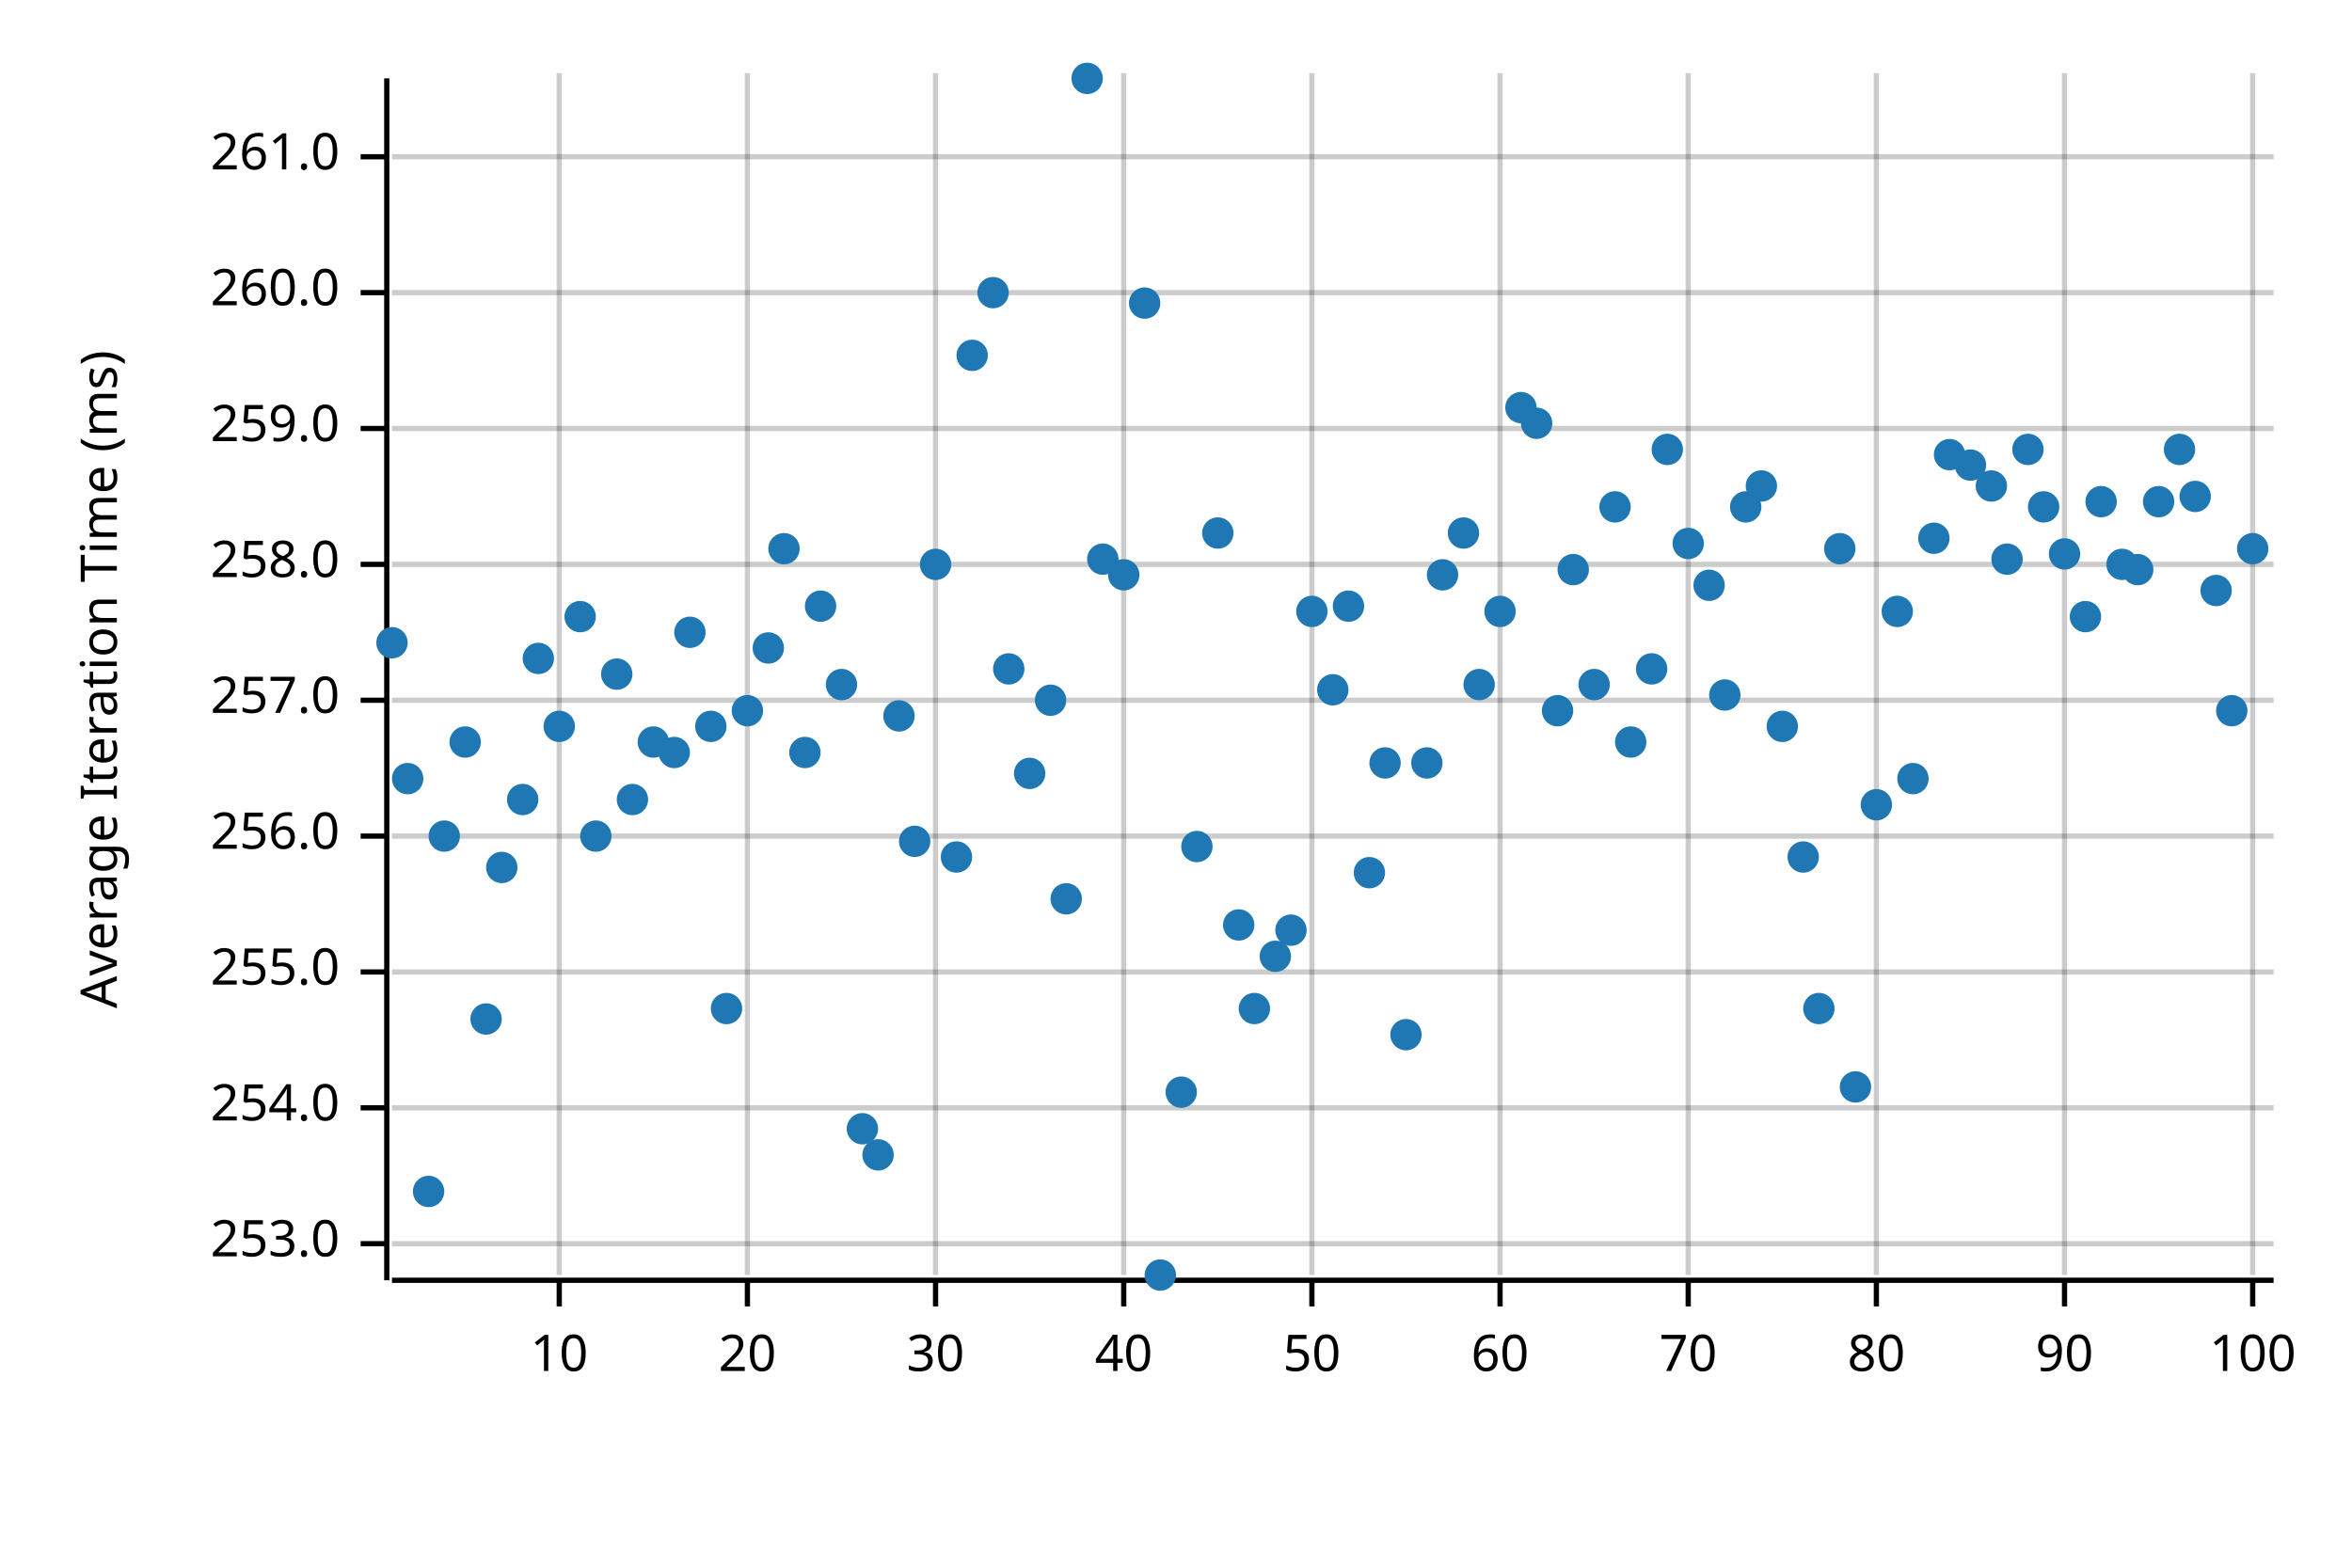
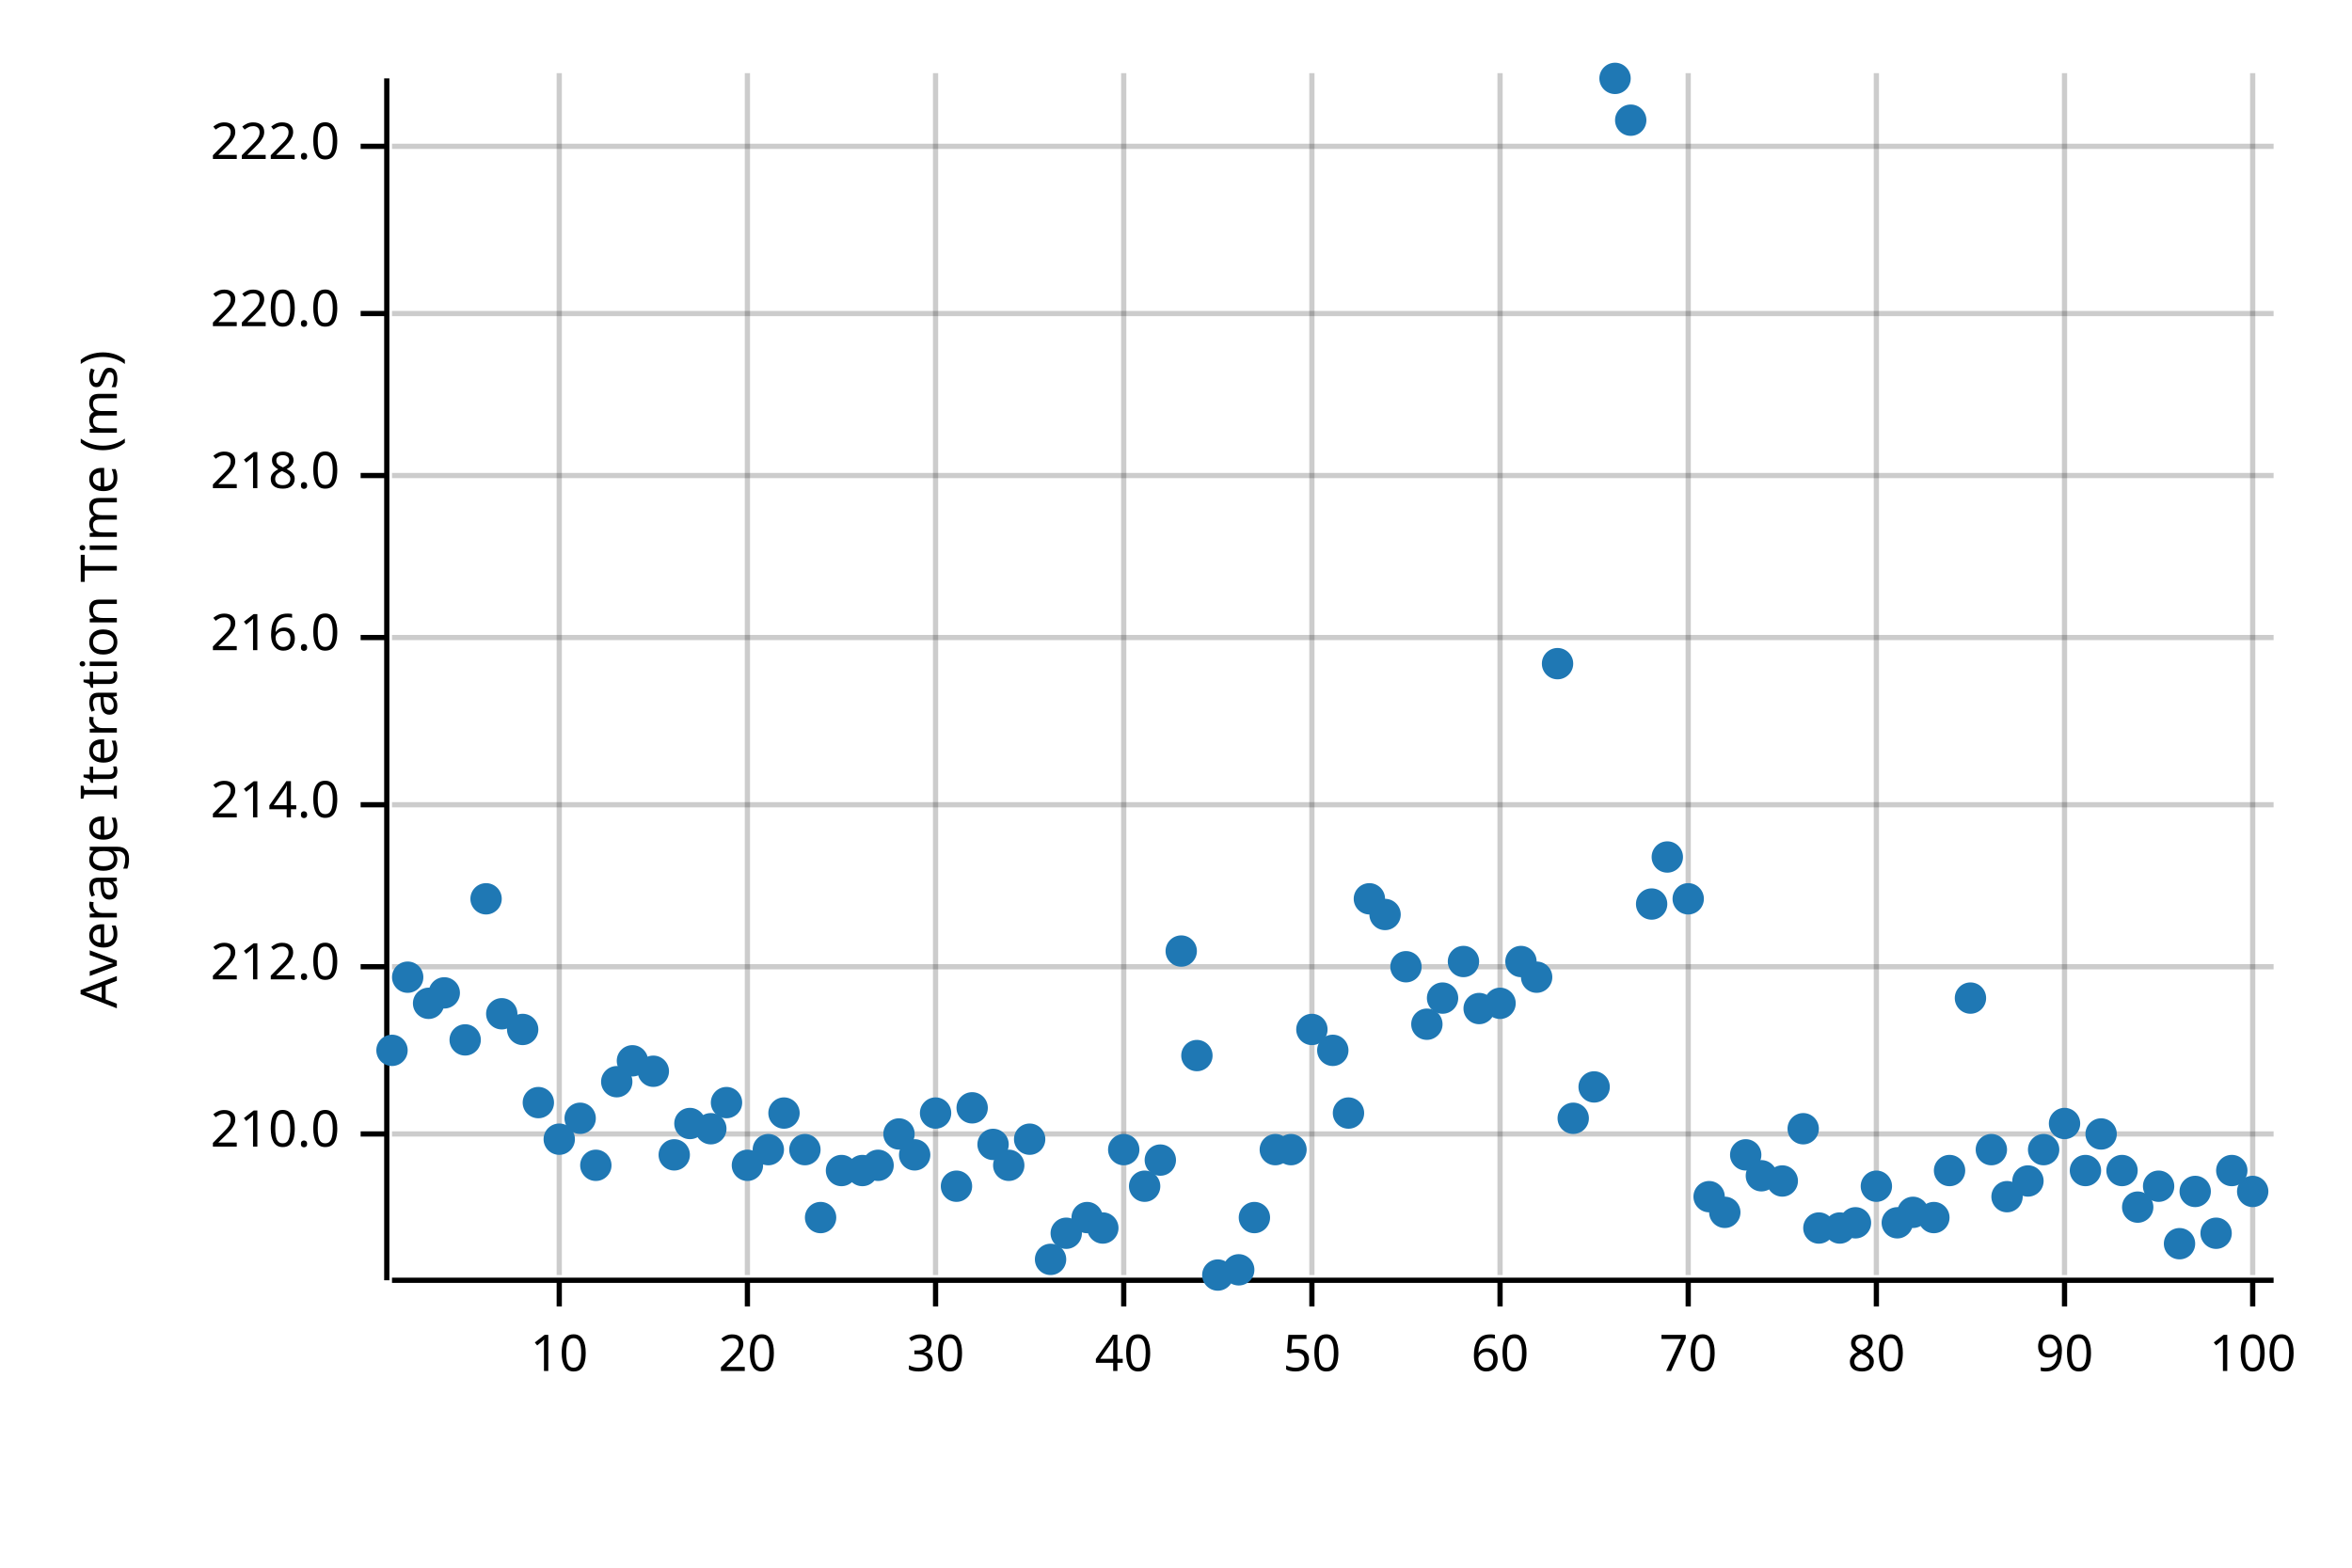
<svg xmlns="http://www.w3.org/2000/svg" width="450" height="300" viewBox="0 0 450 300">
  <text x="15" y="130" dy="0.76em" text-anchor="middle" font-family="sans-serif" font-size="9.677" opacity="1" fill="#000000" transform="rotate(270, 15, 130)">
Average Iteration Time (ms)
</text>
  <line opacity="0.2" stroke="#000000" stroke-width="1" x1="107" y1="244" x2="107" y2="14" />
  <line opacity="0.2" stroke="#000000" stroke-width="1" x1="143" y1="244" x2="143" y2="14" />
  <line opacity="0.2" stroke="#000000" stroke-width="1" x1="179" y1="244" x2="179" y2="14" />
  <line opacity="0.2" stroke="#000000" stroke-width="1" x1="215" y1="244" x2="215" y2="14" />
  <line opacity="0.2" stroke="#000000" stroke-width="1" x1="251" y1="244" x2="251" y2="14" />
  <line opacity="0.2" stroke="#000000" stroke-width="1" x1="287" y1="244" x2="287" y2="14" />
  <line opacity="0.2" stroke="#000000" stroke-width="1" x1="323" y1="244" x2="323" y2="14" />
  <line opacity="0.2" stroke="#000000" stroke-width="1" x1="359" y1="244" x2="359" y2="14" />
  <line opacity="0.2" stroke="#000000" stroke-width="1" x1="395" y1="244" x2="395" y2="14" />
  <line opacity="0.2" stroke="#000000" stroke-width="1" x1="431" y1="244" x2="431" y2="14" />
-   <line opacity="0.2" stroke="#000000" stroke-width="1" x1="75" y1="238" x2="435" y2="238" />
-   <line opacity="0.2" stroke="#000000" stroke-width="1" x1="75" y1="212" x2="435" y2="212" />
-   <line opacity="0.2" stroke="#000000" stroke-width="1" x1="75" y1="186" x2="435" y2="186" />
-   <line opacity="0.2" stroke="#000000" stroke-width="1" x1="75" y1="160" x2="435" y2="160" />
-   <line opacity="0.2" stroke="#000000" stroke-width="1" x1="75" y1="134" x2="435" y2="134" />
-   <line opacity="0.2" stroke="#000000" stroke-width="1" x1="75" y1="108" x2="435" y2="108" />
-   <line opacity="0.2" stroke="#000000" stroke-width="1" x1="75" y1="82" x2="435" y2="82" />
-   <line opacity="0.2" stroke="#000000" stroke-width="1" x1="75" y1="56" x2="435" y2="56" />
-   <line opacity="0.2" stroke="#000000" stroke-width="1" x1="75" y1="30" x2="435" y2="30" />
+   <line opacity="0.2" stroke="#000000" stroke-width="1" x1="75" y1="217" x2="435" y2="217" />
+   <line opacity="0.2" stroke="#000000" stroke-width="1" x1="75" y1="185" x2="435" y2="185" />
+   <line opacity="0.2" stroke="#000000" stroke-width="1" x1="75" y1="154" x2="435" y2="154" />
+   <line opacity="0.2" stroke="#000000" stroke-width="1" x1="75" y1="122" x2="435" y2="122" />
+   <line opacity="0.2" stroke="#000000" stroke-width="1" x1="75" y1="91" x2="435" y2="91" />
+   <line opacity="0.2" stroke="#000000" stroke-width="1" x1="75" y1="60" x2="435" y2="60" />
+   <line opacity="0.2" stroke="#000000" stroke-width="1" x1="75" y1="28" x2="435" y2="28" />
  <polyline fill="none" opacity="1" stroke="#000000" stroke-width="1" points="74,15 74,245 " />
-   <text x="65" y="238" dy="0.5ex" text-anchor="end" font-family="sans-serif" font-size="9.677" opacity="1" fill="#000000">
- 253.0
+   <text x="65" y="217" dy="0.5ex" text-anchor="end" font-family="sans-serif" font-size="9.677" opacity="1" fill="#000000">
+ 210.0
</text>
-   <polyline fill="none" opacity="1" stroke="#000000" stroke-width="1" points="69,238 74,238 " />
-   <text x="65" y="212" dy="0.5ex" text-anchor="end" font-family="sans-serif" font-size="9.677" opacity="1" fill="#000000">
- 254.0
+   <polyline fill="none" opacity="1" stroke="#000000" stroke-width="1" points="69,217 74,217 " />
+   <text x="65" y="185" dy="0.5ex" text-anchor="end" font-family="sans-serif" font-size="9.677" opacity="1" fill="#000000">
+ 212.0
</text>
-   <polyline fill="none" opacity="1" stroke="#000000" stroke-width="1" points="69,212 74,212 " />
-   <text x="65" y="186" dy="0.5ex" text-anchor="end" font-family="sans-serif" font-size="9.677" opacity="1" fill="#000000">
- 255.0
+   <polyline fill="none" opacity="1" stroke="#000000" stroke-width="1" points="69,185 74,185 " />
+   <text x="65" y="154" dy="0.5ex" text-anchor="end" font-family="sans-serif" font-size="9.677" opacity="1" fill="#000000">
+ 214.0
</text>
-   <polyline fill="none" opacity="1" stroke="#000000" stroke-width="1" points="69,186 74,186 " />
-   <text x="65" y="160" dy="0.5ex" text-anchor="end" font-family="sans-serif" font-size="9.677" opacity="1" fill="#000000">
- 256.0
+   <polyline fill="none" opacity="1" stroke="#000000" stroke-width="1" points="69,154 74,154 " />
+   <text x="65" y="122" dy="0.5ex" text-anchor="end" font-family="sans-serif" font-size="9.677" opacity="1" fill="#000000">
+ 216.0
</text>
-   <polyline fill="none" opacity="1" stroke="#000000" stroke-width="1" points="69,160 74,160 " />
-   <text x="65" y="134" dy="0.5ex" text-anchor="end" font-family="sans-serif" font-size="9.677" opacity="1" fill="#000000">
- 257.0
+   <polyline fill="none" opacity="1" stroke="#000000" stroke-width="1" points="69,122 74,122 " />
+   <text x="65" y="91" dy="0.5ex" text-anchor="end" font-family="sans-serif" font-size="9.677" opacity="1" fill="#000000">
+ 218.0
</text>
-   <polyline fill="none" opacity="1" stroke="#000000" stroke-width="1" points="69,134 74,134 " />
-   <text x="65" y="108" dy="0.5ex" text-anchor="end" font-family="sans-serif" font-size="9.677" opacity="1" fill="#000000">
- 258.0
+   <polyline fill="none" opacity="1" stroke="#000000" stroke-width="1" points="69,91 74,91 " />
+   <text x="65" y="60" dy="0.5ex" text-anchor="end" font-family="sans-serif" font-size="9.677" opacity="1" fill="#000000">
+ 220.0
</text>
-   <polyline fill="none" opacity="1" stroke="#000000" stroke-width="1" points="69,108 74,108 " />
-   <text x="65" y="82" dy="0.5ex" text-anchor="end" font-family="sans-serif" font-size="9.677" opacity="1" fill="#000000">
- 259.0
+   <polyline fill="none" opacity="1" stroke="#000000" stroke-width="1" points="69,60 74,60 " />
+   <text x="65" y="28" dy="0.5ex" text-anchor="end" font-family="sans-serif" font-size="9.677" opacity="1" fill="#000000">
+ 222.0
</text>
-   <polyline fill="none" opacity="1" stroke="#000000" stroke-width="1" points="69,82 74,82 " />
-   <text x="65" y="56" dy="0.5ex" text-anchor="end" font-family="sans-serif" font-size="9.677" opacity="1" fill="#000000">
- 260.0
- </text>
-   <polyline fill="none" opacity="1" stroke="#000000" stroke-width="1" points="69,56 74,56 " />
-   <text x="65" y="30" dy="0.5ex" text-anchor="end" font-family="sans-serif" font-size="9.677" opacity="1" fill="#000000">
- 261.0
- </text>
-   <polyline fill="none" opacity="1" stroke="#000000" stroke-width="1" points="69,30 74,30 " />
+   <polyline fill="none" opacity="1" stroke="#000000" stroke-width="1" points="69,28 74,28 " />
  <polyline fill="none" opacity="1" stroke="#000000" stroke-width="1" points="75,245 435,245 " />
  <text x="107" y="255" dy="0.76em" text-anchor="middle" font-family="sans-serif" font-size="9.677" opacity="1" fill="#000000">
10
</text>
  <polyline fill="none" opacity="1" stroke="#000000" stroke-width="1" points="107,245 107,250 " />
  <text x="143" y="255" dy="0.76em" text-anchor="middle" font-family="sans-serif" font-size="9.677" opacity="1" fill="#000000">
20
</text>
  <polyline fill="none" opacity="1" stroke="#000000" stroke-width="1" points="143,245 143,250 " />
  <text x="179" y="255" dy="0.76em" text-anchor="middle" font-family="sans-serif" font-size="9.677" opacity="1" fill="#000000">
30
</text>
  <polyline fill="none" opacity="1" stroke="#000000" stroke-width="1" points="179,245 179,250 " />
  <text x="215" y="255" dy="0.76em" text-anchor="middle" font-family="sans-serif" font-size="9.677" opacity="1" fill="#000000">
40
</text>
  <polyline fill="none" opacity="1" stroke="#000000" stroke-width="1" points="215,245 215,250 " />
  <text x="251" y="255" dy="0.76em" text-anchor="middle" font-family="sans-serif" font-size="9.677" opacity="1" fill="#000000">
50
</text>
  <polyline fill="none" opacity="1" stroke="#000000" stroke-width="1" points="251,245 251,250 " />
  <text x="287" y="255" dy="0.76em" text-anchor="middle" font-family="sans-serif" font-size="9.677" opacity="1" fill="#000000">
60
</text>
  <polyline fill="none" opacity="1" stroke="#000000" stroke-width="1" points="287,245 287,250 " />
  <text x="323" y="255" dy="0.76em" text-anchor="middle" font-family="sans-serif" font-size="9.677" opacity="1" fill="#000000">
70
</text>
  <polyline fill="none" opacity="1" stroke="#000000" stroke-width="1" points="323,245 323,250 " />
  <text x="359" y="255" dy="0.76em" text-anchor="middle" font-family="sans-serif" font-size="9.677" opacity="1" fill="#000000">
80
</text>
  <polyline fill="none" opacity="1" stroke="#000000" stroke-width="1" points="359,245 359,250 " />
  <text x="395" y="255" dy="0.76em" text-anchor="middle" font-family="sans-serif" font-size="9.677" opacity="1" fill="#000000">
90
</text>
  <polyline fill="none" opacity="1" stroke="#000000" stroke-width="1" points="395,245 395,250 " />
  <text x="431" y="255" dy="0.76em" text-anchor="middle" font-family="sans-serif" font-size="9.677" opacity="1" fill="#000000">
100
</text>
  <polyline fill="none" opacity="1" stroke="#000000" stroke-width="1" points="431,245 431,250 " />
-   <circle cx="75" cy="123" r="3" opacity="1" fill="#1F78B4" stroke="none" stroke-width="1" />
-   <circle cx="78" cy="149" r="3" opacity="1" fill="#1F78B4" stroke="none" stroke-width="1" />
-   <circle cx="82" cy="228" r="3" opacity="1" fill="#1F78B4" stroke="none" stroke-width="1" />
-   <circle cx="85" cy="160" r="3" opacity="1" fill="#1F78B4" stroke="none" stroke-width="1" />
-   <circle cx="89" cy="142" r="3" opacity="1" fill="#1F78B4" stroke="none" stroke-width="1" />
-   <circle cx="93" cy="195" r="3" opacity="1" fill="#1F78B4" stroke="none" stroke-width="1" />
-   <circle cx="96" cy="166" r="3" opacity="1" fill="#1F78B4" stroke="none" stroke-width="1" />
-   <circle cx="100" cy="153" r="3" opacity="1" fill="#1F78B4" stroke="none" stroke-width="1" />
-   <circle cx="103" cy="126" r="3" opacity="1" fill="#1F78B4" stroke="none" stroke-width="1" />
-   <circle cx="107" cy="139" r="3" opacity="1" fill="#1F78B4" stroke="none" stroke-width="1" />
-   <circle cx="111" cy="118" r="3" opacity="1" fill="#1F78B4" stroke="none" stroke-width="1" />
-   <circle cx="114" cy="160" r="3" opacity="1" fill="#1F78B4" stroke="none" stroke-width="1" />
-   <circle cx="118" cy="129" r="3" opacity="1" fill="#1F78B4" stroke="none" stroke-width="1" />
-   <circle cx="121" cy="153" r="3" opacity="1" fill="#1F78B4" stroke="none" stroke-width="1" />
-   <circle cx="125" cy="142" r="3" opacity="1" fill="#1F78B4" stroke="none" stroke-width="1" />
-   <circle cx="129" cy="144" r="3" opacity="1" fill="#1F78B4" stroke="none" stroke-width="1" />
-   <circle cx="132" cy="121" r="3" opacity="1" fill="#1F78B4" stroke="none" stroke-width="1" />
-   <circle cx="136" cy="139" r="3" opacity="1" fill="#1F78B4" stroke="none" stroke-width="1" />
-   <circle cx="139" cy="193" r="3" opacity="1" fill="#1F78B4" stroke="none" stroke-width="1" />
-   <circle cx="143" cy="136" r="3" opacity="1" fill="#1F78B4" stroke="none" stroke-width="1" />
-   <circle cx="147" cy="124" r="3" opacity="1" fill="#1F78B4" stroke="none" stroke-width="1" />
-   <circle cx="150" cy="105" r="3" opacity="1" fill="#1F78B4" stroke="none" stroke-width="1" />
-   <circle cx="154" cy="144" r="3" opacity="1" fill="#1F78B4" stroke="none" stroke-width="1" />
-   <circle cx="157" cy="116" r="3" opacity="1" fill="#1F78B4" stroke="none" stroke-width="1" />
-   <circle cx="161" cy="131" r="3" opacity="1" fill="#1F78B4" stroke="none" stroke-width="1" />
-   <circle cx="165" cy="216" r="3" opacity="1" fill="#1F78B4" stroke="none" stroke-width="1" />
-   <circle cx="168" cy="221" r="3" opacity="1" fill="#1F78B4" stroke="none" stroke-width="1" />
-   <circle cx="172" cy="137" r="3" opacity="1" fill="#1F78B4" stroke="none" stroke-width="1" />
-   <circle cx="175" cy="161" r="3" opacity="1" fill="#1F78B4" stroke="none" stroke-width="1" />
-   <circle cx="179" cy="108" r="3" opacity="1" fill="#1F78B4" stroke="none" stroke-width="1" />
-   <circle cx="183" cy="164" r="3" opacity="1" fill="#1F78B4" stroke="none" stroke-width="1" />
-   <circle cx="186" cy="68" r="3" opacity="1" fill="#1F78B4" stroke="none" stroke-width="1" />
-   <circle cx="190" cy="56" r="3" opacity="1" fill="#1F78B4" stroke="none" stroke-width="1" />
-   <circle cx="193" cy="128" r="3" opacity="1" fill="#1F78B4" stroke="none" stroke-width="1" />
-   <circle cx="197" cy="148" r="3" opacity="1" fill="#1F78B4" stroke="none" stroke-width="1" />
-   <circle cx="201" cy="134" r="3" opacity="1" fill="#1F78B4" stroke="none" stroke-width="1" />
-   <circle cx="204" cy="172" r="3" opacity="1" fill="#1F78B4" stroke="none" stroke-width="1" />
-   <circle cx="208" cy="15" r="3" opacity="1" fill="#1F78B4" stroke="none" stroke-width="1" />
-   <circle cx="211" cy="107" r="3" opacity="1" fill="#1F78B4" stroke="none" stroke-width="1" />
-   <circle cx="215" cy="110" r="3" opacity="1" fill="#1F78B4" stroke="none" stroke-width="1" />
-   <circle cx="219" cy="58" r="3" opacity="1" fill="#1F78B4" stroke="none" stroke-width="1" />
-   <circle cx="222" cy="244" r="3" opacity="1" fill="#1F78B4" stroke="none" stroke-width="1" />
-   <circle cx="226" cy="209" r="3" opacity="1" fill="#1F78B4" stroke="none" stroke-width="1" />
-   <circle cx="229" cy="162" r="3" opacity="1" fill="#1F78B4" stroke="none" stroke-width="1" />
-   <circle cx="233" cy="102" r="3" opacity="1" fill="#1F78B4" stroke="none" stroke-width="1" />
-   <circle cx="237" cy="177" r="3" opacity="1" fill="#1F78B4" stroke="none" stroke-width="1" />
-   <circle cx="240" cy="193" r="3" opacity="1" fill="#1F78B4" stroke="none" stroke-width="1" />
-   <circle cx="244" cy="183" r="3" opacity="1" fill="#1F78B4" stroke="none" stroke-width="1" />
-   <circle cx="247" cy="178" r="3" opacity="1" fill="#1F78B4" stroke="none" stroke-width="1" />
-   <circle cx="251" cy="117" r="3" opacity="1" fill="#1F78B4" stroke="none" stroke-width="1" />
-   <circle cx="255" cy="132" r="3" opacity="1" fill="#1F78B4" stroke="none" stroke-width="1" />
-   <circle cx="258" cy="116" r="3" opacity="1" fill="#1F78B4" stroke="none" stroke-width="1" />
-   <circle cx="262" cy="167" r="3" opacity="1" fill="#1F78B4" stroke="none" stroke-width="1" />
-   <circle cx="265" cy="146" r="3" opacity="1" fill="#1F78B4" stroke="none" stroke-width="1" />
-   <circle cx="269" cy="198" r="3" opacity="1" fill="#1F78B4" stroke="none" stroke-width="1" />
-   <circle cx="273" cy="146" r="3" opacity="1" fill="#1F78B4" stroke="none" stroke-width="1" />
-   <circle cx="276" cy="110" r="3" opacity="1" fill="#1F78B4" stroke="none" stroke-width="1" />
-   <circle cx="280" cy="102" r="3" opacity="1" fill="#1F78B4" stroke="none" stroke-width="1" />
-   <circle cx="283" cy="131" r="3" opacity="1" fill="#1F78B4" stroke="none" stroke-width="1" />
-   <circle cx="287" cy="117" r="3" opacity="1" fill="#1F78B4" stroke="none" stroke-width="1" />
-   <circle cx="291" cy="78" r="3" opacity="1" fill="#1F78B4" stroke="none" stroke-width="1" />
-   <circle cx="294" cy="81" r="3" opacity="1" fill="#1F78B4" stroke="none" stroke-width="1" />
-   <circle cx="298" cy="136" r="3" opacity="1" fill="#1F78B4" stroke="none" stroke-width="1" />
-   <circle cx="301" cy="109" r="3" opacity="1" fill="#1F78B4" stroke="none" stroke-width="1" />
-   <circle cx="305" cy="131" r="3" opacity="1" fill="#1F78B4" stroke="none" stroke-width="1" />
-   <circle cx="309" cy="97" r="3" opacity="1" fill="#1F78B4" stroke="none" stroke-width="1" />
-   <circle cx="312" cy="142" r="3" opacity="1" fill="#1F78B4" stroke="none" stroke-width="1" />
-   <circle cx="316" cy="128" r="3" opacity="1" fill="#1F78B4" stroke="none" stroke-width="1" />
-   <circle cx="319" cy="86" r="3" opacity="1" fill="#1F78B4" stroke="none" stroke-width="1" />
-   <circle cx="323" cy="104" r="3" opacity="1" fill="#1F78B4" stroke="none" stroke-width="1" />
-   <circle cx="327" cy="112" r="3" opacity="1" fill="#1F78B4" stroke="none" stroke-width="1" />
-   <circle cx="330" cy="133" r="3" opacity="1" fill="#1F78B4" stroke="none" stroke-width="1" />
-   <circle cx="334" cy="97" r="3" opacity="1" fill="#1F78B4" stroke="none" stroke-width="1" />
-   <circle cx="337" cy="93" r="3" opacity="1" fill="#1F78B4" stroke="none" stroke-width="1" />
-   <circle cx="341" cy="139" r="3" opacity="1" fill="#1F78B4" stroke="none" stroke-width="1" />
-   <circle cx="345" cy="164" r="3" opacity="1" fill="#1F78B4" stroke="none" stroke-width="1" />
-   <circle cx="348" cy="193" r="3" opacity="1" fill="#1F78B4" stroke="none" stroke-width="1" />
-   <circle cx="352" cy="105" r="3" opacity="1" fill="#1F78B4" stroke="none" stroke-width="1" />
-   <circle cx="355" cy="208" r="3" opacity="1" fill="#1F78B4" stroke="none" stroke-width="1" />
-   <circle cx="359" cy="154" r="3" opacity="1" fill="#1F78B4" stroke="none" stroke-width="1" />
-   <circle cx="363" cy="117" r="3" opacity="1" fill="#1F78B4" stroke="none" stroke-width="1" />
-   <circle cx="366" cy="149" r="3" opacity="1" fill="#1F78B4" stroke="none" stroke-width="1" />
-   <circle cx="370" cy="103" r="3" opacity="1" fill="#1F78B4" stroke="none" stroke-width="1" />
-   <circle cx="373" cy="87" r="3" opacity="1" fill="#1F78B4" stroke="none" stroke-width="1" />
-   <circle cx="377" cy="89" r="3" opacity="1" fill="#1F78B4" stroke="none" stroke-width="1" />
-   <circle cx="381" cy="93" r="3" opacity="1" fill="#1F78B4" stroke="none" stroke-width="1" />
-   <circle cx="384" cy="107" r="3" opacity="1" fill="#1F78B4" stroke="none" stroke-width="1" />
-   <circle cx="388" cy="86" r="3" opacity="1" fill="#1F78B4" stroke="none" stroke-width="1" />
-   <circle cx="391" cy="97" r="3" opacity="1" fill="#1F78B4" stroke="none" stroke-width="1" />
-   <circle cx="395" cy="106" r="3" opacity="1" fill="#1F78B4" stroke="none" stroke-width="1" />
-   <circle cx="399" cy="118" r="3" opacity="1" fill="#1F78B4" stroke="none" stroke-width="1" />
-   <circle cx="402" cy="96" r="3" opacity="1" fill="#1F78B4" stroke="none" stroke-width="1" />
-   <circle cx="406" cy="108" r="3" opacity="1" fill="#1F78B4" stroke="none" stroke-width="1" />
-   <circle cx="409" cy="109" r="3" opacity="1" fill="#1F78B4" stroke="none" stroke-width="1" />
-   <circle cx="413" cy="96" r="3" opacity="1" fill="#1F78B4" stroke="none" stroke-width="1" />
-   <circle cx="417" cy="86" r="3" opacity="1" fill="#1F78B4" stroke="none" stroke-width="1" />
-   <circle cx="420" cy="95" r="3" opacity="1" fill="#1F78B4" stroke="none" stroke-width="1" />
-   <circle cx="424" cy="113" r="3" opacity="1" fill="#1F78B4" stroke="none" stroke-width="1" />
-   <circle cx="427" cy="136" r="3" opacity="1" fill="#1F78B4" stroke="none" stroke-width="1" />
-   <circle cx="431" cy="105" r="3" opacity="1" fill="#1F78B4" stroke="none" stroke-width="1" />
+   <circle cx="75" cy="201" r="3" opacity="1" fill="#1F78B4" stroke="none" stroke-width="1" />
+   <circle cx="78" cy="187" r="3" opacity="1" fill="#1F78B4" stroke="none" stroke-width="1" />
+   <circle cx="82" cy="192" r="3" opacity="1" fill="#1F78B4" stroke="none" stroke-width="1" />
+   <circle cx="85" cy="190" r="3" opacity="1" fill="#1F78B4" stroke="none" stroke-width="1" />
+   <circle cx="89" cy="199" r="3" opacity="1" fill="#1F78B4" stroke="none" stroke-width="1" />
+   <circle cx="93" cy="172" r="3" opacity="1" fill="#1F78B4" stroke="none" stroke-width="1" />
+   <circle cx="96" cy="194" r="3" opacity="1" fill="#1F78B4" stroke="none" stroke-width="1" />
+   <circle cx="100" cy="197" r="3" opacity="1" fill="#1F78B4" stroke="none" stroke-width="1" />
+   <circle cx="103" cy="211" r="3" opacity="1" fill="#1F78B4" stroke="none" stroke-width="1" />
+   <circle cx="107" cy="218" r="3" opacity="1" fill="#1F78B4" stroke="none" stroke-width="1" />
+   <circle cx="111" cy="214" r="3" opacity="1" fill="#1F78B4" stroke="none" stroke-width="1" />
+   <circle cx="114" cy="223" r="3" opacity="1" fill="#1F78B4" stroke="none" stroke-width="1" />
+   <circle cx="118" cy="207" r="3" opacity="1" fill="#1F78B4" stroke="none" stroke-width="1" />
+   <circle cx="121" cy="203" r="3" opacity="1" fill="#1F78B4" stroke="none" stroke-width="1" />
+   <circle cx="125" cy="205" r="3" opacity="1" fill="#1F78B4" stroke="none" stroke-width="1" />
+   <circle cx="129" cy="221" r="3" opacity="1" fill="#1F78B4" stroke="none" stroke-width="1" />
+   <circle cx="132" cy="215" r="3" opacity="1" fill="#1F78B4" stroke="none" stroke-width="1" />
+   <circle cx="136" cy="216" r="3" opacity="1" fill="#1F78B4" stroke="none" stroke-width="1" />
+   <circle cx="139" cy="211" r="3" opacity="1" fill="#1F78B4" stroke="none" stroke-width="1" />
+   <circle cx="143" cy="223" r="3" opacity="1" fill="#1F78B4" stroke="none" stroke-width="1" />
+   <circle cx="147" cy="220" r="3" opacity="1" fill="#1F78B4" stroke="none" stroke-width="1" />
+   <circle cx="150" cy="213" r="3" opacity="1" fill="#1F78B4" stroke="none" stroke-width="1" />
+   <circle cx="154" cy="220" r="3" opacity="1" fill="#1F78B4" stroke="none" stroke-width="1" />
+   <circle cx="157" cy="233" r="3" opacity="1" fill="#1F78B4" stroke="none" stroke-width="1" />
+   <circle cx="161" cy="224" r="3" opacity="1" fill="#1F78B4" stroke="none" stroke-width="1" />
+   <circle cx="165" cy="224" r="3" opacity="1" fill="#1F78B4" stroke="none" stroke-width="1" />
+   <circle cx="168" cy="223" r="3" opacity="1" fill="#1F78B4" stroke="none" stroke-width="1" />
+   <circle cx="172" cy="217" r="3" opacity="1" fill="#1F78B4" stroke="none" stroke-width="1" />
+   <circle cx="175" cy="221" r="3" opacity="1" fill="#1F78B4" stroke="none" stroke-width="1" />
+   <circle cx="179" cy="213" r="3" opacity="1" fill="#1F78B4" stroke="none" stroke-width="1" />
+   <circle cx="183" cy="227" r="3" opacity="1" fill="#1F78B4" stroke="none" stroke-width="1" />
+   <circle cx="186" cy="212" r="3" opacity="1" fill="#1F78B4" stroke="none" stroke-width="1" />
+   <circle cx="190" cy="219" r="3" opacity="1" fill="#1F78B4" stroke="none" stroke-width="1" />
+   <circle cx="193" cy="223" r="3" opacity="1" fill="#1F78B4" stroke="none" stroke-width="1" />
+   <circle cx="197" cy="218" r="3" opacity="1" fill="#1F78B4" stroke="none" stroke-width="1" />
+   <circle cx="201" cy="241" r="3" opacity="1" fill="#1F78B4" stroke="none" stroke-width="1" />
+   <circle cx="204" cy="236" r="3" opacity="1" fill="#1F78B4" stroke="none" stroke-width="1" />
+   <circle cx="208" cy="233" r="3" opacity="1" fill="#1F78B4" stroke="none" stroke-width="1" />
+   <circle cx="211" cy="235" r="3" opacity="1" fill="#1F78B4" stroke="none" stroke-width="1" />
+   <circle cx="215" cy="220" r="3" opacity="1" fill="#1F78B4" stroke="none" stroke-width="1" />
+   <circle cx="219" cy="227" r="3" opacity="1" fill="#1F78B4" stroke="none" stroke-width="1" />
+   <circle cx="222" cy="222" r="3" opacity="1" fill="#1F78B4" stroke="none" stroke-width="1" />
+   <circle cx="226" cy="182" r="3" opacity="1" fill="#1F78B4" stroke="none" stroke-width="1" />
+   <circle cx="229" cy="202" r="3" opacity="1" fill="#1F78B4" stroke="none" stroke-width="1" />
+   <circle cx="233" cy="244" r="3" opacity="1" fill="#1F78B4" stroke="none" stroke-width="1" />
+   <circle cx="237" cy="243" r="3" opacity="1" fill="#1F78B4" stroke="none" stroke-width="1" />
+   <circle cx="240" cy="233" r="3" opacity="1" fill="#1F78B4" stroke="none" stroke-width="1" />
+   <circle cx="244" cy="220" r="3" opacity="1" fill="#1F78B4" stroke="none" stroke-width="1" />
+   <circle cx="247" cy="220" r="3" opacity="1" fill="#1F78B4" stroke="none" stroke-width="1" />
+   <circle cx="251" cy="197" r="3" opacity="1" fill="#1F78B4" stroke="none" stroke-width="1" />
+   <circle cx="255" cy="201" r="3" opacity="1" fill="#1F78B4" stroke="none" stroke-width="1" />
+   <circle cx="258" cy="213" r="3" opacity="1" fill="#1F78B4" stroke="none" stroke-width="1" />
+   <circle cx="262" cy="172" r="3" opacity="1" fill="#1F78B4" stroke="none" stroke-width="1" />
+   <circle cx="265" cy="175" r="3" opacity="1" fill="#1F78B4" stroke="none" stroke-width="1" />
+   <circle cx="269" cy="185" r="3" opacity="1" fill="#1F78B4" stroke="none" stroke-width="1" />
+   <circle cx="273" cy="196" r="3" opacity="1" fill="#1F78B4" stroke="none" stroke-width="1" />
+   <circle cx="276" cy="191" r="3" opacity="1" fill="#1F78B4" stroke="none" stroke-width="1" />
+   <circle cx="280" cy="184" r="3" opacity="1" fill="#1F78B4" stroke="none" stroke-width="1" />
+   <circle cx="283" cy="193" r="3" opacity="1" fill="#1F78B4" stroke="none" stroke-width="1" />
+   <circle cx="287" cy="192" r="3" opacity="1" fill="#1F78B4" stroke="none" stroke-width="1" />
+   <circle cx="291" cy="184" r="3" opacity="1" fill="#1F78B4" stroke="none" stroke-width="1" />
+   <circle cx="294" cy="187" r="3" opacity="1" fill="#1F78B4" stroke="none" stroke-width="1" />
+   <circle cx="298" cy="127" r="3" opacity="1" fill="#1F78B4" stroke="none" stroke-width="1" />
+   <circle cx="301" cy="214" r="3" opacity="1" fill="#1F78B4" stroke="none" stroke-width="1" />
+   <circle cx="305" cy="208" r="3" opacity="1" fill="#1F78B4" stroke="none" stroke-width="1" />
+   <circle cx="309" cy="15" r="3" opacity="1" fill="#1F78B4" stroke="none" stroke-width="1" />
+   <circle cx="312" cy="23" r="3" opacity="1" fill="#1F78B4" stroke="none" stroke-width="1" />
+   <circle cx="316" cy="173" r="3" opacity="1" fill="#1F78B4" stroke="none" stroke-width="1" />
+   <circle cx="319" cy="164" r="3" opacity="1" fill="#1F78B4" stroke="none" stroke-width="1" />
+   <circle cx="323" cy="172" r="3" opacity="1" fill="#1F78B4" stroke="none" stroke-width="1" />
+   <circle cx="327" cy="229" r="3" opacity="1" fill="#1F78B4" stroke="none" stroke-width="1" />
+   <circle cx="330" cy="232" r="3" opacity="1" fill="#1F78B4" stroke="none" stroke-width="1" />
+   <circle cx="334" cy="221" r="3" opacity="1" fill="#1F78B4" stroke="none" stroke-width="1" />
+   <circle cx="337" cy="225" r="3" opacity="1" fill="#1F78B4" stroke="none" stroke-width="1" />
+   <circle cx="341" cy="226" r="3" opacity="1" fill="#1F78B4" stroke="none" stroke-width="1" />
+   <circle cx="345" cy="216" r="3" opacity="1" fill="#1F78B4" stroke="none" stroke-width="1" />
+   <circle cx="348" cy="235" r="3" opacity="1" fill="#1F78B4" stroke="none" stroke-width="1" />
+   <circle cx="352" cy="235" r="3" opacity="1" fill="#1F78B4" stroke="none" stroke-width="1" />
+   <circle cx="355" cy="234" r="3" opacity="1" fill="#1F78B4" stroke="none" stroke-width="1" />
+   <circle cx="359" cy="227" r="3" opacity="1" fill="#1F78B4" stroke="none" stroke-width="1" />
+   <circle cx="363" cy="234" r="3" opacity="1" fill="#1F78B4" stroke="none" stroke-width="1" />
+   <circle cx="366" cy="232" r="3" opacity="1" fill="#1F78B4" stroke="none" stroke-width="1" />
+   <circle cx="370" cy="233" r="3" opacity="1" fill="#1F78B4" stroke="none" stroke-width="1" />
+   <circle cx="373" cy="224" r="3" opacity="1" fill="#1F78B4" stroke="none" stroke-width="1" />
+   <circle cx="377" cy="191" r="3" opacity="1" fill="#1F78B4" stroke="none" stroke-width="1" />
+   <circle cx="381" cy="220" r="3" opacity="1" fill="#1F78B4" stroke="none" stroke-width="1" />
+   <circle cx="384" cy="229" r="3" opacity="1" fill="#1F78B4" stroke="none" stroke-width="1" />
+   <circle cx="388" cy="226" r="3" opacity="1" fill="#1F78B4" stroke="none" stroke-width="1" />
+   <circle cx="391" cy="220" r="3" opacity="1" fill="#1F78B4" stroke="none" stroke-width="1" />
+   <circle cx="395" cy="215" r="3" opacity="1" fill="#1F78B4" stroke="none" stroke-width="1" />
+   <circle cx="399" cy="224" r="3" opacity="1" fill="#1F78B4" stroke="none" stroke-width="1" />
+   <circle cx="402" cy="217" r="3" opacity="1" fill="#1F78B4" stroke="none" stroke-width="1" />
+   <circle cx="406" cy="224" r="3" opacity="1" fill="#1F78B4" stroke="none" stroke-width="1" />
+   <circle cx="409" cy="231" r="3" opacity="1" fill="#1F78B4" stroke="none" stroke-width="1" />
+   <circle cx="413" cy="227" r="3" opacity="1" fill="#1F78B4" stroke="none" stroke-width="1" />
+   <circle cx="417" cy="238" r="3" opacity="1" fill="#1F78B4" stroke="none" stroke-width="1" />
+   <circle cx="420" cy="228" r="3" opacity="1" fill="#1F78B4" stroke="none" stroke-width="1" />
+   <circle cx="424" cy="236" r="3" opacity="1" fill="#1F78B4" stroke="none" stroke-width="1" />
+   <circle cx="427" cy="224" r="3" opacity="1" fill="#1F78B4" stroke="none" stroke-width="1" />
+   <circle cx="431" cy="228" r="3" opacity="1" fill="#1F78B4" stroke="none" stroke-width="1" />
</svg>
